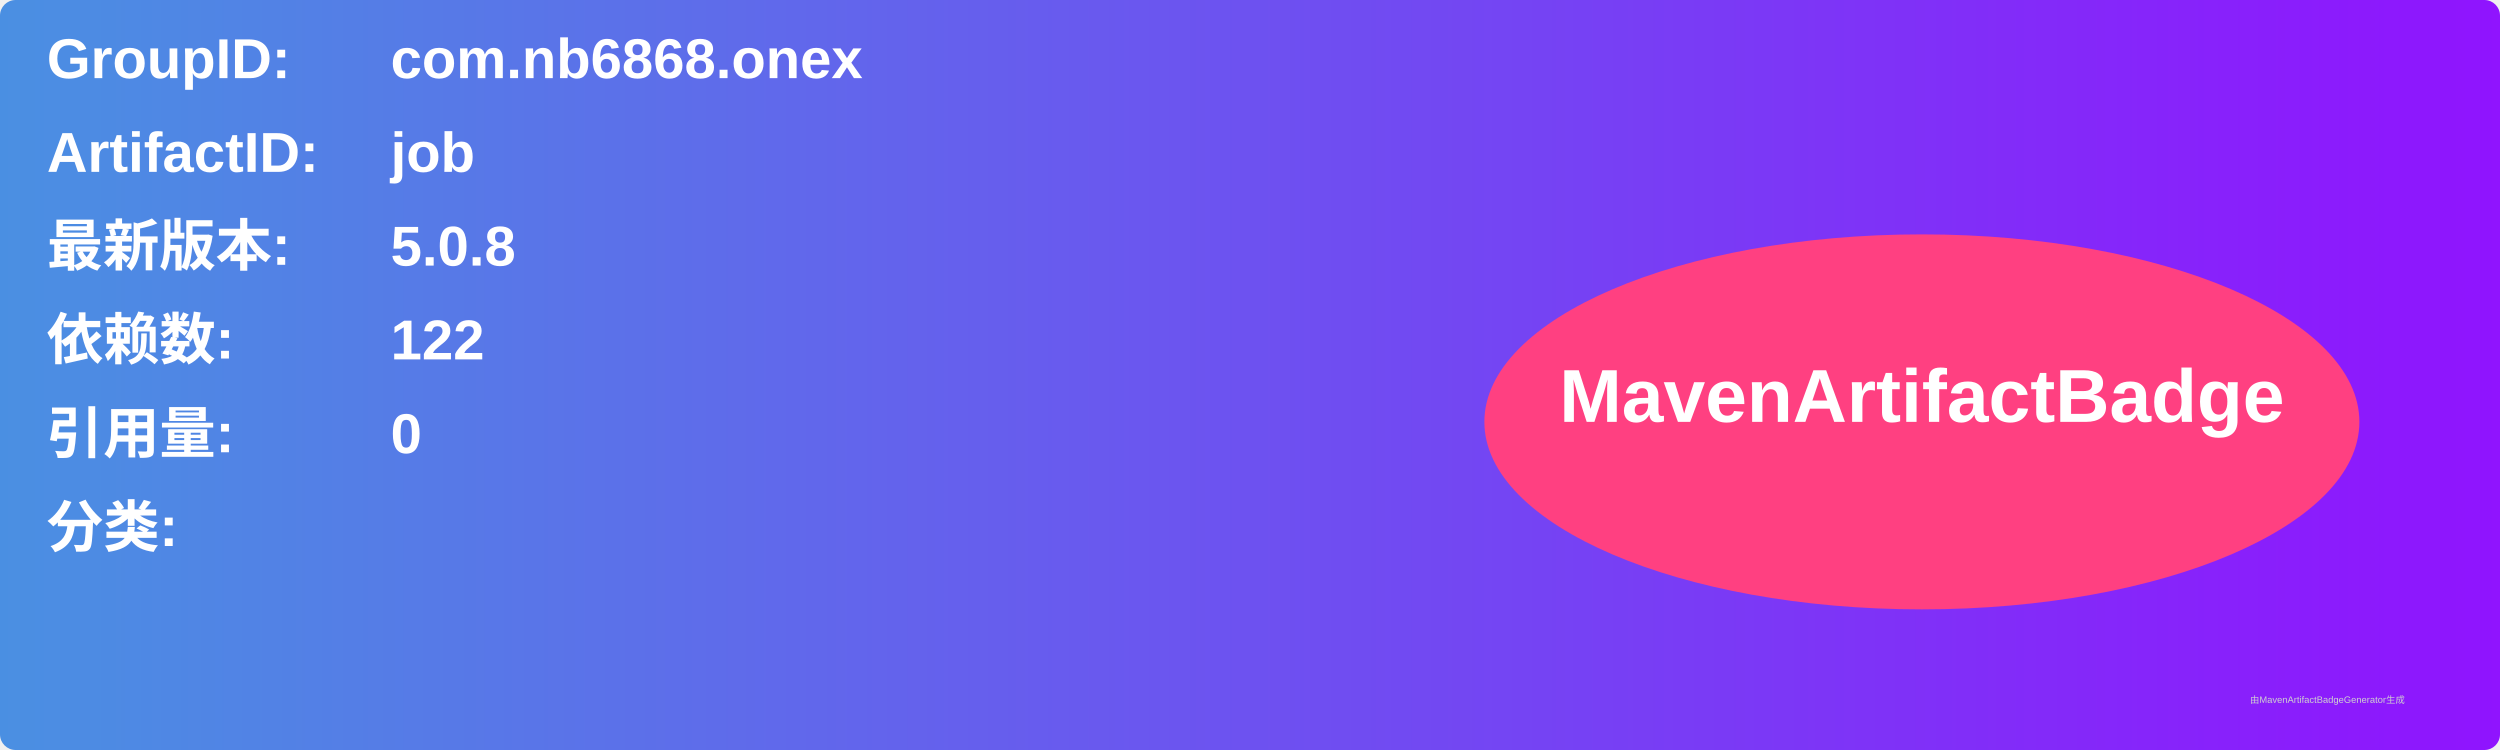
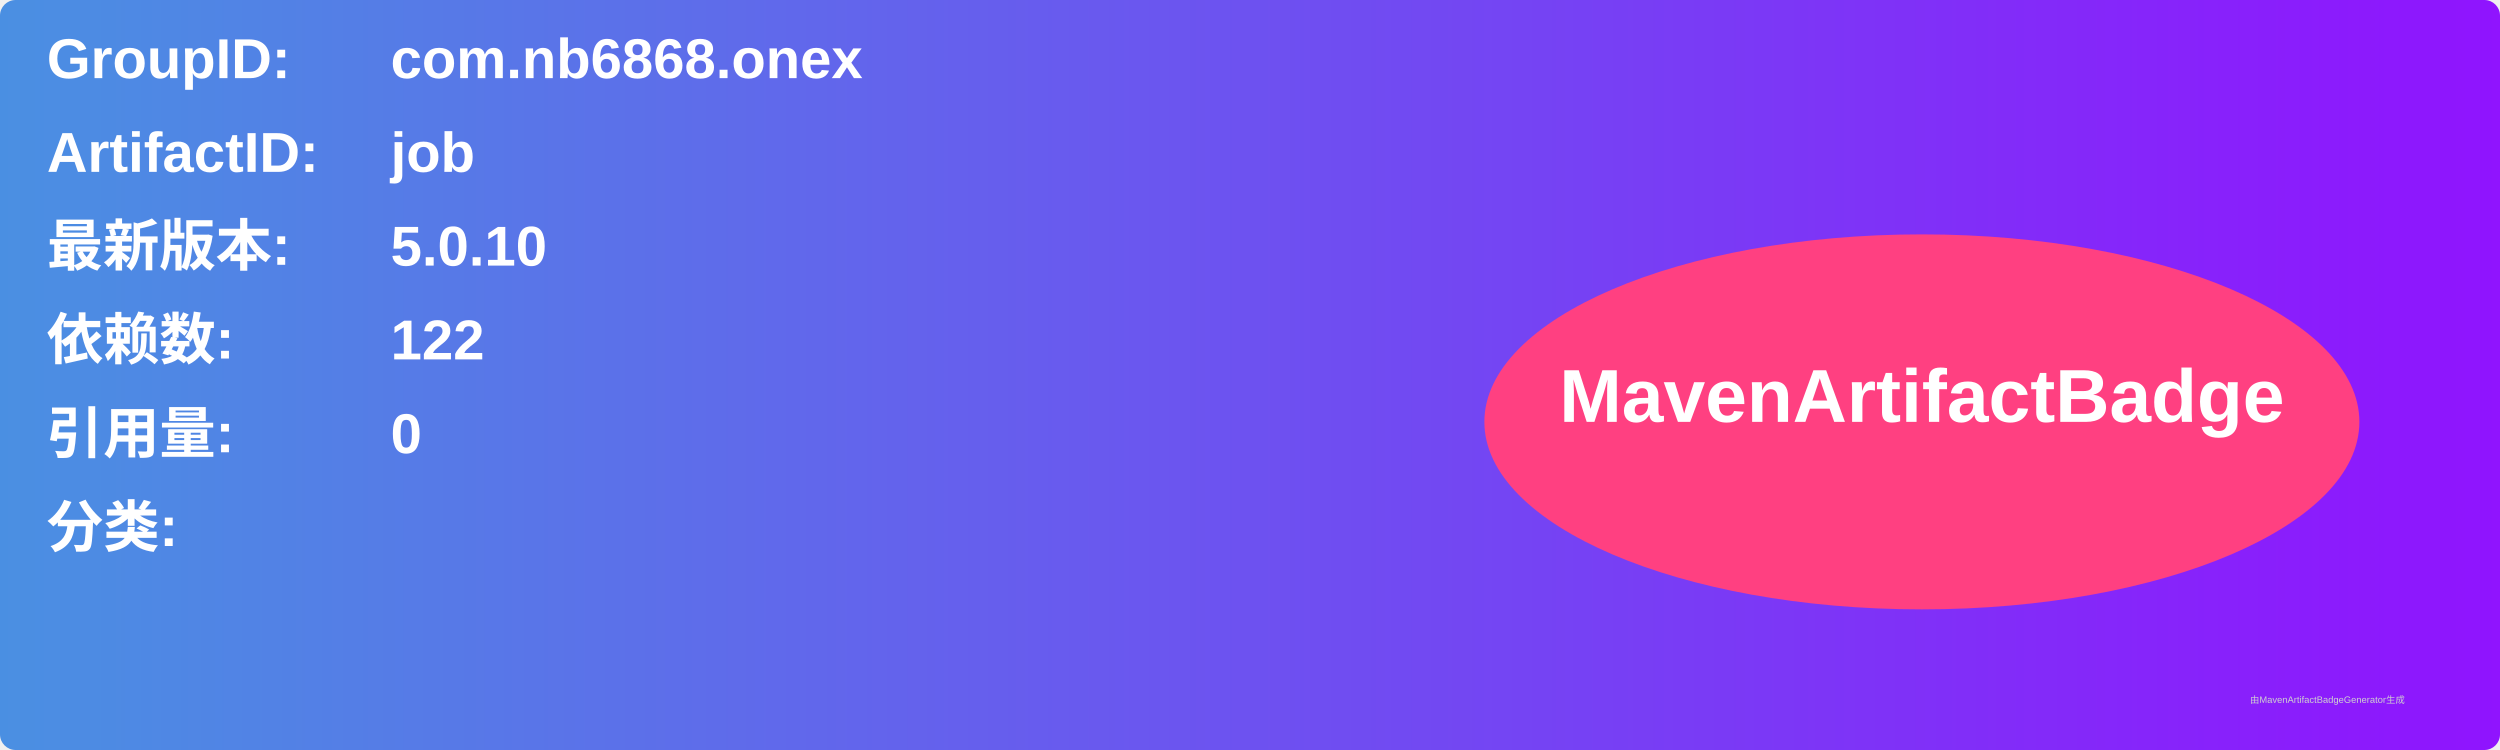
<svg xmlns="http://www.w3.org/2000/svg" width="800" height="240" viewBox="0 0 800 240">
  <linearGradient id="grad" x1="0%" y1="0%" x2="100%" y2="0%">
    <stop offset="0%" stop-color="#4a90e2" />
    <stop offset="100%" stop-color="#9013fe" />
  </linearGradient>
  <rect width="100%" height="100%" rx="5" ry="5" fill="url(#grad)" />
  <g transform="translate(15, 15)">
    <text x="0" y="10" font-family="Arial" font-size="18" fill="white" font-weight="bold" width="260">GroupID:</text>
    <text x="110" y="10" font-family="Arial" font-size="18" fill="white" font-weight="bold" width="460">com.nb6868.onex</text>
    <text x="0" y="40" font-family="Arial" font-size="18" fill="white" font-weight="bold" width="260">ArtifactID:</text>
    <text x="110" y="40" font-family="Arial" font-size="18" fill="white" font-weight="bold" width="460">job</text>
    <text x="0" y="70" font-family="Arial" font-size="18" fill="white" font-weight="bold">最新版本:</text>
    <text x="110" y="70" font-family="Arial" font-size="18" fill="white" font-weight="bold">
-       <tspan font-weight="bold">5.0.8</tspan>
+       <tspan font-weight="bold">5.0.10</tspan>
    </text>
    <text x="0" y="100" font-family="Arial" font-size="18" fill="white" font-weight="bold">依赖数: </text>
    <text x="110" y="100" font-family="Arial" font-size="18" fill="white">
      <tspan font-weight="bold">122</tspan>
    </text>
    <text x="0" y="130" font-family="Arial" font-size="18" fill="white" font-weight="bold">引用量: </text>
    <text x="110" y="130" font-family="Arial" font-size="18" fill="white">
      <tspan font-weight="bold">0</tspan>
    </text>
    <text x="0" y="160" font-family="Arial" font-size="18" fill="white" font-weight="bold">分类:</text>
    <text x="10" y="190" font-family="Arial" font-size="10" fill="white">
      <tspan font-weight="bold" />
    </text>
    <ellipse cx="600" cy="120" rx="140" ry="60" fill="#ff4081" />
    <text x="600" y="120" text-anchor="middle" font-family="Arial" font-size="24" fill="white" font-weight="bold">MavenArtifactBadge</text>
  </g>
  <text x="720" y="225" font-family="Arial" font-size="3" fill="#d0d0d0">由MavenArtifactBadgeGenerator生成</text>
</svg>
